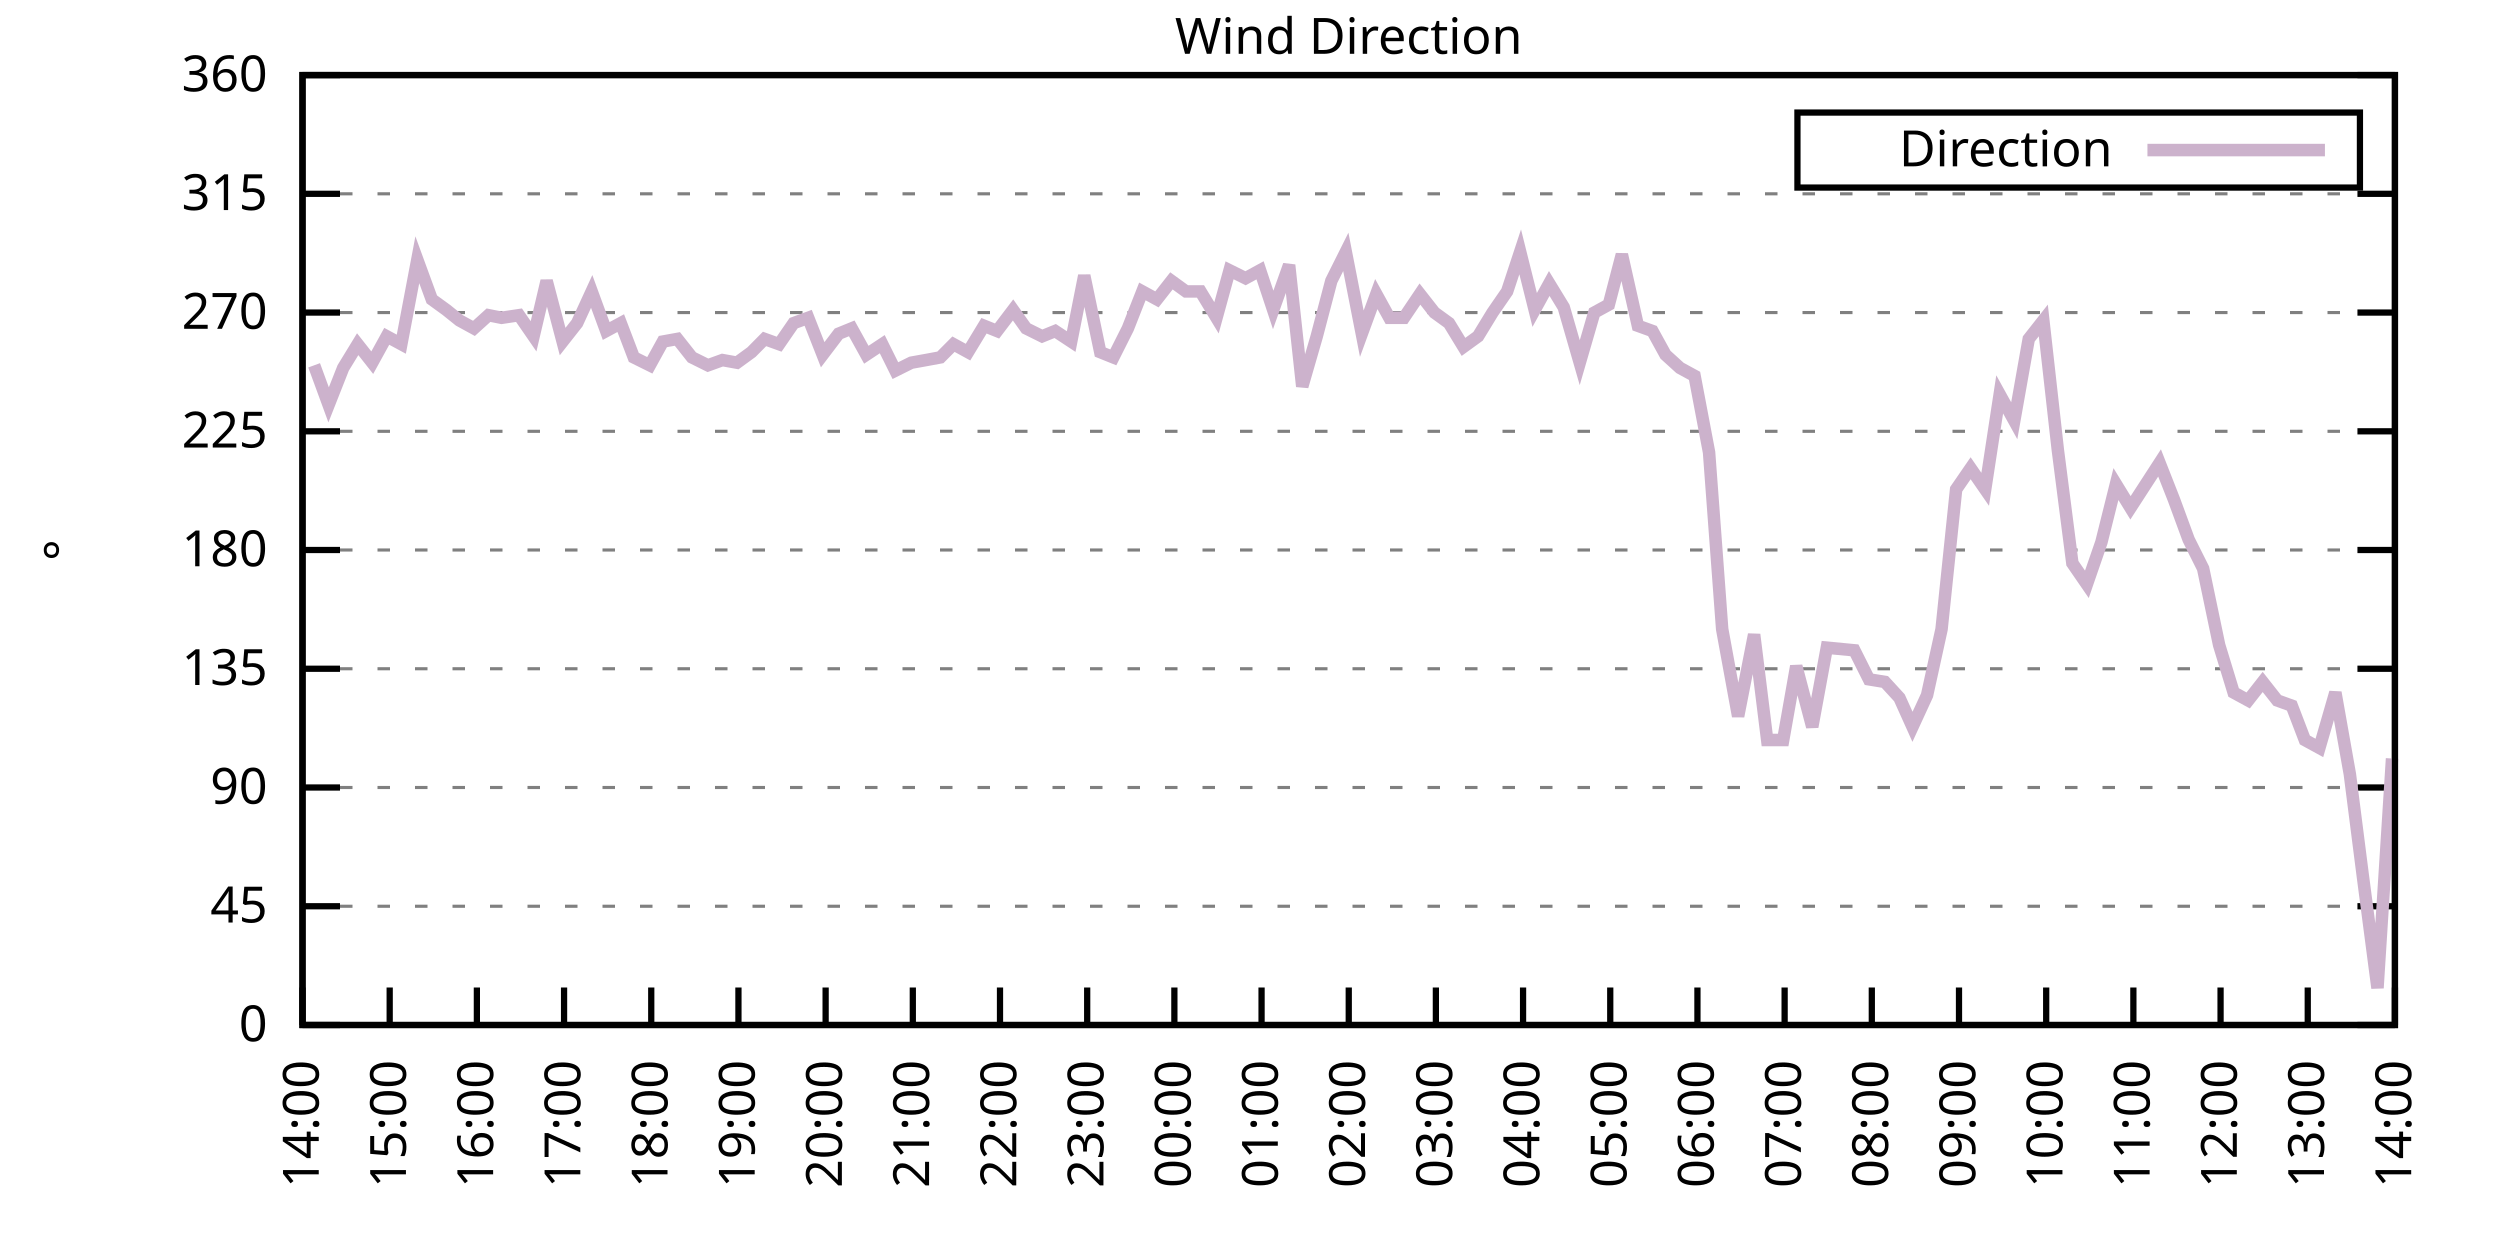
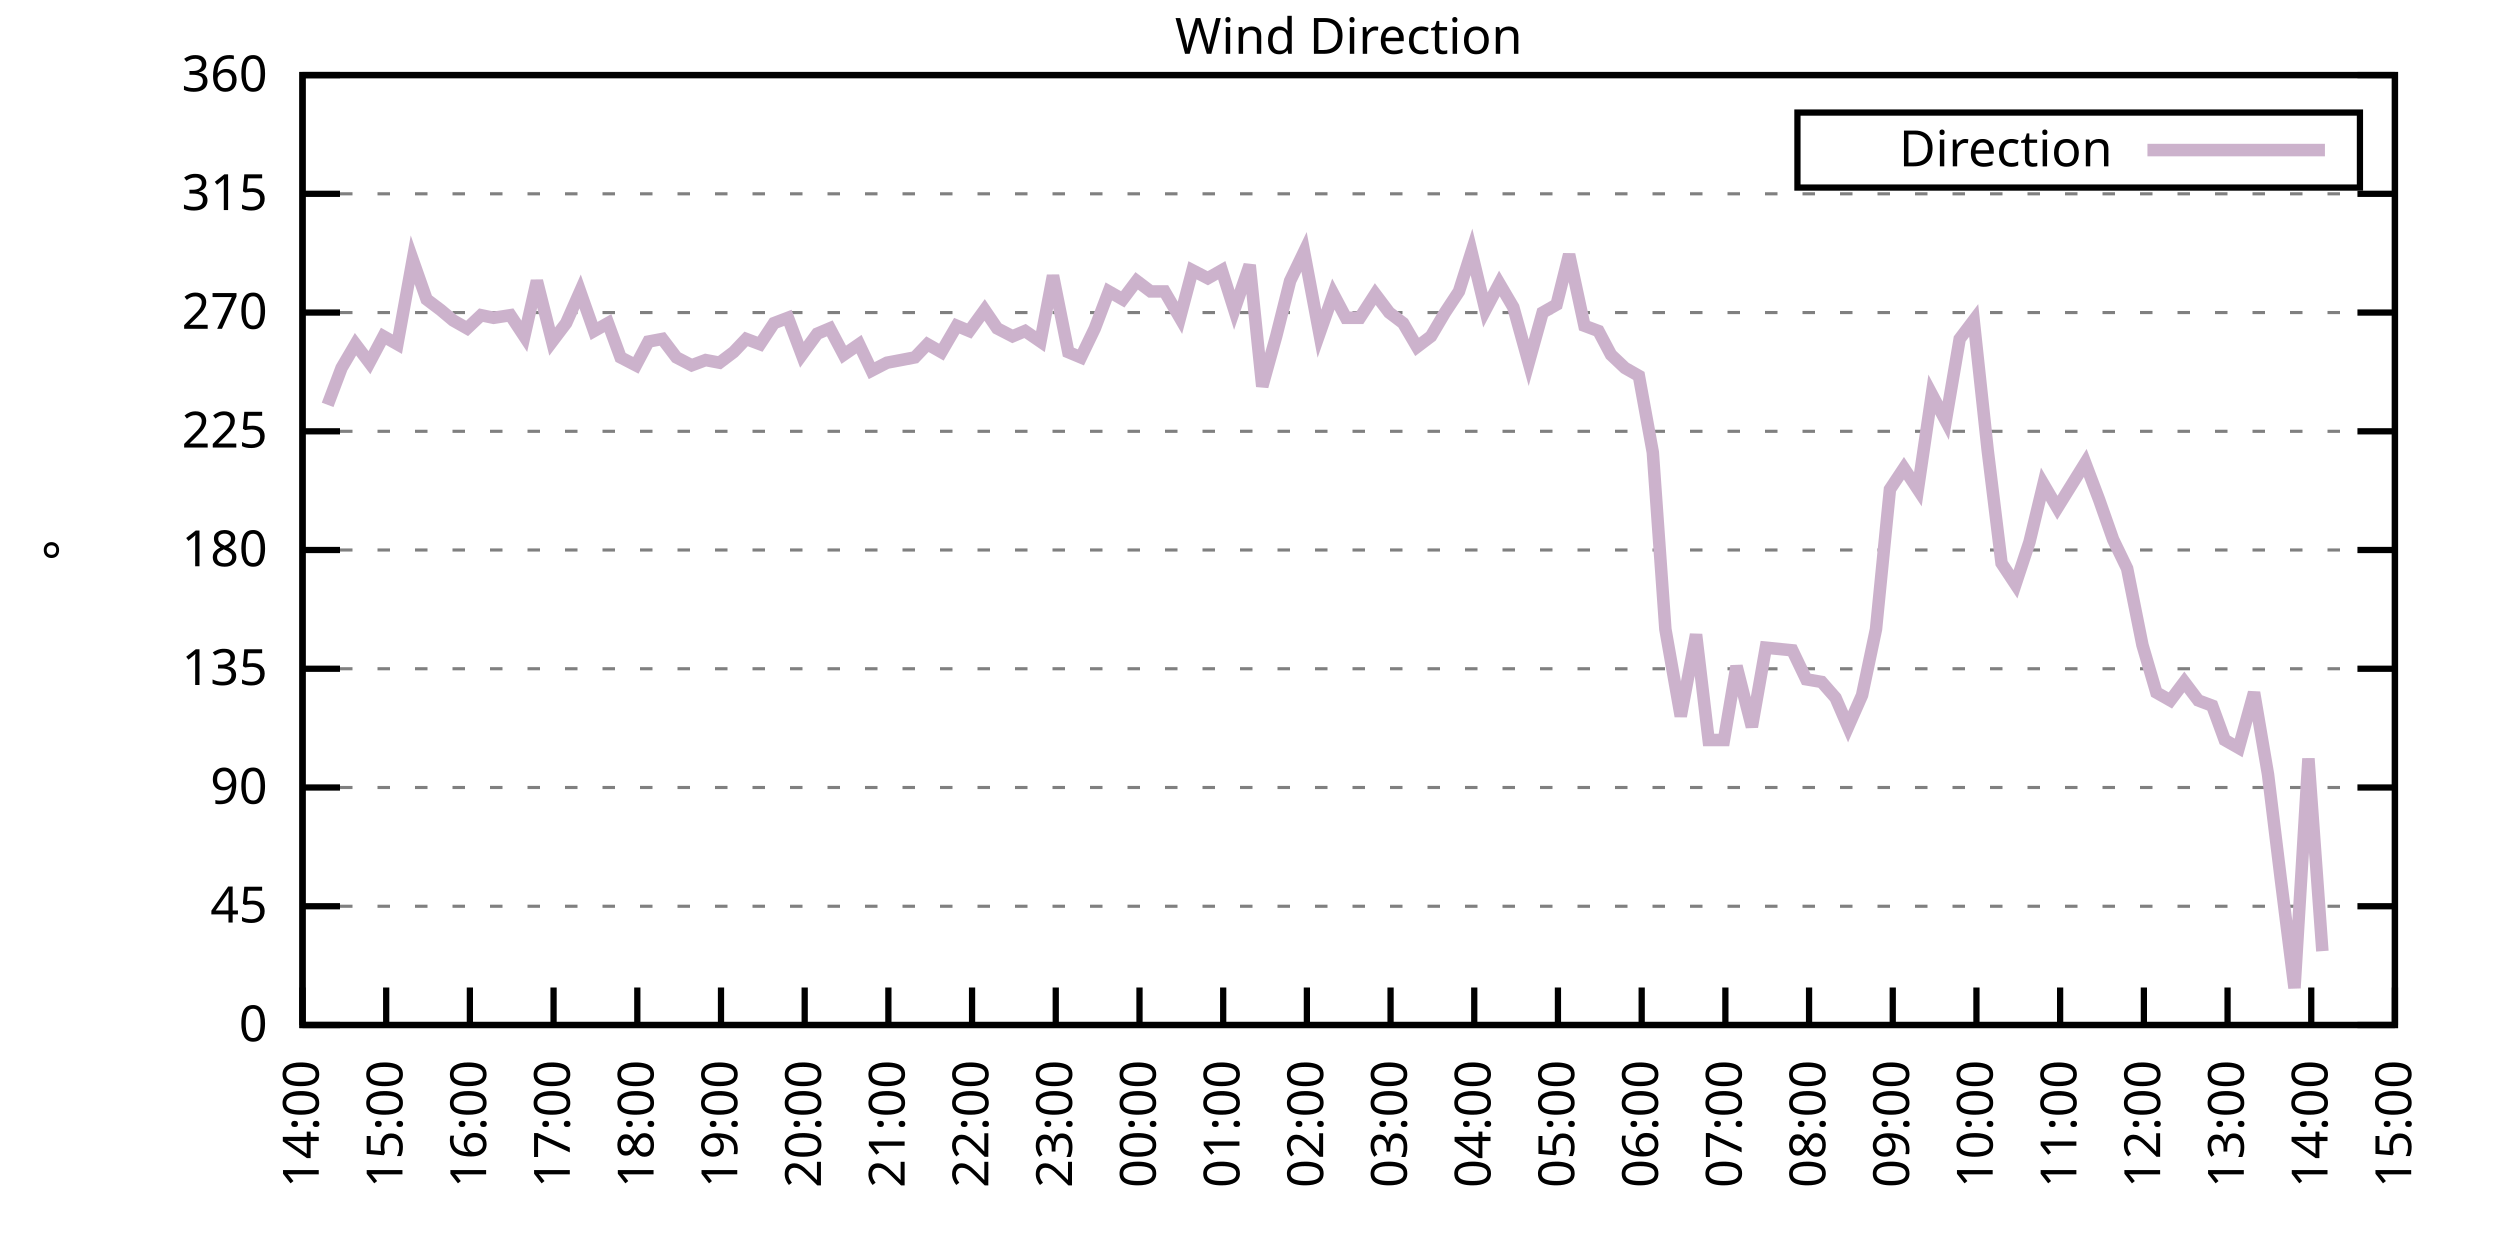
<svg xmlns="http://www.w3.org/2000/svg" xmlns:xlink="http://www.w3.org/1999/xlink" width="400" height="200" viewBox="0 0 400 200">
  <g id="gnuplot_canvas">
    <rect x="0" y="0" width="400" height="200" fill="none" />
    <defs>
      <circle id="gpDot" r="0.5" stroke-width="0.5" stroke="currentColor" />
      <path id="gpPt0" stroke-width="0.333" stroke="currentColor" d="M-1,0 h2 M0,-1 v2" />
      <path id="gpPt1" stroke-width="0.333" stroke="currentColor" d="M-1,-1 L1,1 M1,-1 L-1,1" />
      <path id="gpPt2" stroke-width="0.333" stroke="currentColor" d="M-1,0 L1,0 M0,-1 L0,1 M-1,-1 L1,1 M-1,1 L1,-1" />
      <rect id="gpPt3" stroke-width="0.333" stroke="currentColor" x="-1" y="-1" width="2" height="2" />
      <rect id="gpPt4" stroke-width="0.333" stroke="currentColor" fill="currentColor" x="-1" y="-1" width="2" height="2" />
      <circle id="gpPt5" stroke-width="0.333" stroke="currentColor" cx="0" cy="0" r="1" />
      <use xlink:href="#gpPt5" id="gpPt6" fill="currentColor" stroke="none" />
      <path id="gpPt7" stroke-width="0.333" stroke="currentColor" d="M0,-1.33 L-1.33,0.67 L1.33,0.67 z" />
      <use xlink:href="#gpPt7" id="gpPt8" fill="currentColor" stroke="none" />
      <use xlink:href="#gpPt7" id="gpPt9" stroke="currentColor" transform="rotate(180)" />
      <use xlink:href="#gpPt9" id="gpPt10" fill="currentColor" stroke="none" />
      <use xlink:href="#gpPt3" id="gpPt11" stroke="currentColor" transform="rotate(45)" />
      <use xlink:href="#gpPt11" id="gpPt12" fill="currentColor" stroke="none" />
      <path id="gpPt13" stroke-width="0.333" stroke="currentColor" d="M0,1.330 L1.265,0.411 L0.782,-1.067 L-0.782,-1.076 L-1.265,0.411 z" />
      <use xlink:href="#gpPt13" id="gpPt14" fill="currentColor" stroke="none" />
      <filter id="textbox" filterUnits="objectBoundingBox" x="0" y="0" height="1" width="1">
        <feFlood flood-color="white" flood-opacity="1" result="bgnd" />
        <feComposite in="SourceGraphic" in2="bgnd" operator="atop" />
      </filter>
      <filter id="greybox" filterUnits="objectBoundingBox" x="0" y="0" height="1" width="1">
        <feFlood flood-color="lightgrey" flood-opacity="1" result="grey" />
        <feComposite in="SourceGraphic" in2="grey" operator="atop" />
      </filter>
    </defs>
    <g fill="none" color="white" stroke="currentColor" stroke-width="1.00" stroke-linecap="butt" stroke-linejoin="miter">
</g>
    <g fill="none" color="black" stroke="currentColor" stroke-width="1.00" stroke-linecap="butt" stroke-linejoin="miter">
      <g stroke="none" shape-rendering="crispEdges">
        <polygon fill="rgb(255, 255, 255)" points="48.40,164.00 383.18,164.00 383.18,12.02 48.40,12.02 " />
      </g>
    </g>
    <g fill="none" color="black" stroke="currentColor" stroke-width="1.00" stroke-linecap="butt" stroke-linejoin="miter">
</g>
    <g fill="none" color="black" stroke="black" stroke-width="0.50" stroke-linecap="butt" stroke-linejoin="miter">
</g>
    <g fill="none" color="gray" stroke="currentColor" stroke-width="0.50" stroke-linecap="butt" stroke-linejoin="miter">
      <path stroke="gray" stroke-dasharray="2,4" class="gridline" d="M48.40,164.00 L383.19,164.00  " />
    </g>
    <g fill="none" color="gray" stroke="gray" stroke-width="1.00" stroke-linecap="butt" stroke-linejoin="miter">
</g>
    <g fill="none" color="black" stroke="currentColor" stroke-width="1.00" stroke-linecap="butt" stroke-linejoin="miter">
      <path stroke="black" d="M48.40,164.00 L54.40,164.00 M383.19,164.00 L377.19,164.00  " />
      <g transform="translate(42.80,166.60)" stroke="none" fill="black" font-family="Sans" font-size="8.00" text-anchor="end">
        <text>
          <tspan font-family="Sans"> 0</tspan>
        </text>
      </g>
    </g>
    <g fill="none" color="black" stroke="currentColor" stroke-width="1.00" stroke-linecap="butt" stroke-linejoin="miter">
</g>
    <g fill="none" color="black" stroke="black" stroke-width="0.50" stroke-linecap="butt" stroke-linejoin="miter">
</g>
    <g fill="none" color="gray" stroke="currentColor" stroke-width="0.50" stroke-linecap="butt" stroke-linejoin="miter">
      <path stroke="gray" stroke-dasharray="2,4" class="gridline" d="M48.40,145.00 L383.19,145.00  " />
    </g>
    <g fill="none" color="gray" stroke="gray" stroke-width="1.00" stroke-linecap="butt" stroke-linejoin="miter">
</g>
    <g fill="none" color="black" stroke="currentColor" stroke-width="1.00" stroke-linecap="butt" stroke-linejoin="miter">
      <path stroke="black" d="M48.40,145.00 L54.40,145.00 M383.19,145.00 L377.19,145.00  " />
      <g transform="translate(42.80,147.60)" stroke="none" fill="black" font-family="Sans" font-size="8.00" text-anchor="end">
        <text>
          <tspan font-family="Sans"> 45</tspan>
        </text>
      </g>
    </g>
    <g fill="none" color="black" stroke="currentColor" stroke-width="1.00" stroke-linecap="butt" stroke-linejoin="miter">
</g>
    <g fill="none" color="black" stroke="black" stroke-width="0.50" stroke-linecap="butt" stroke-linejoin="miter">
</g>
    <g fill="none" color="gray" stroke="currentColor" stroke-width="0.50" stroke-linecap="butt" stroke-linejoin="miter">
      <path stroke="gray" stroke-dasharray="2,4" class="gridline" d="M48.40,126.00 L383.19,126.00  " />
    </g>
    <g fill="none" color="gray" stroke="gray" stroke-width="1.00" stroke-linecap="butt" stroke-linejoin="miter">
</g>
    <g fill="none" color="black" stroke="currentColor" stroke-width="1.00" stroke-linecap="butt" stroke-linejoin="miter">
      <path stroke="black" d="M48.40,126.00 L54.40,126.00 M383.19,126.00 L377.19,126.00  " />
      <g transform="translate(42.80,128.60)" stroke="none" fill="black" font-family="Sans" font-size="8.00" text-anchor="end">
        <text>
          <tspan font-family="Sans"> 90</tspan>
        </text>
      </g>
    </g>
    <g fill="none" color="black" stroke="currentColor" stroke-width="1.00" stroke-linecap="butt" stroke-linejoin="miter">
</g>
    <g fill="none" color="black" stroke="black" stroke-width="0.50" stroke-linecap="butt" stroke-linejoin="miter">
</g>
    <g fill="none" color="gray" stroke="currentColor" stroke-width="0.50" stroke-linecap="butt" stroke-linejoin="miter">
      <path stroke="gray" stroke-dasharray="2,4" class="gridline" d="M48.40,107.00 L383.19,107.00  " />
    </g>
    <g fill="none" color="gray" stroke="gray" stroke-width="1.00" stroke-linecap="butt" stroke-linejoin="miter">
</g>
    <g fill="none" color="black" stroke="currentColor" stroke-width="1.00" stroke-linecap="butt" stroke-linejoin="miter">
      <path stroke="black" d="M48.40,107.00 L54.40,107.00 M383.19,107.00 L377.19,107.00  " />
      <g transform="translate(42.80,109.60)" stroke="none" fill="black" font-family="Sans" font-size="8.00" text-anchor="end">
        <text>
          <tspan font-family="Sans"> 135</tspan>
        </text>
      </g>
    </g>
    <g fill="none" color="black" stroke="currentColor" stroke-width="1.00" stroke-linecap="butt" stroke-linejoin="miter">
</g>
    <g fill="none" color="black" stroke="black" stroke-width="0.50" stroke-linecap="butt" stroke-linejoin="miter">
</g>
    <g fill="none" color="gray" stroke="currentColor" stroke-width="0.50" stroke-linecap="butt" stroke-linejoin="miter">
      <path stroke="gray" stroke-dasharray="2,4" class="gridline" d="M48.40,88.00 L383.19,88.00  " />
    </g>
    <g fill="none" color="gray" stroke="gray" stroke-width="1.00" stroke-linecap="butt" stroke-linejoin="miter">
</g>
    <g fill="none" color="black" stroke="currentColor" stroke-width="1.00" stroke-linecap="butt" stroke-linejoin="miter">
      <path stroke="black" d="M48.40,88.00 L54.40,88.00 M383.19,88.00 L377.19,88.00  " />
      <g transform="translate(42.80,90.60)" stroke="none" fill="black" font-family="Sans" font-size="8.00" text-anchor="end">
        <text>
          <tspan font-family="Sans"> 180</tspan>
        </text>
      </g>
    </g>
    <g fill="none" color="black" stroke="currentColor" stroke-width="1.00" stroke-linecap="butt" stroke-linejoin="miter">
</g>
    <g fill="none" color="black" stroke="black" stroke-width="0.50" stroke-linecap="butt" stroke-linejoin="miter">
</g>
    <g fill="none" color="gray" stroke="currentColor" stroke-width="0.50" stroke-linecap="butt" stroke-linejoin="miter">
      <path stroke="gray" stroke-dasharray="2,4" class="gridline" d="M48.40,69.01 L383.19,69.01  " />
    </g>
    <g fill="none" color="gray" stroke="gray" stroke-width="1.00" stroke-linecap="butt" stroke-linejoin="miter">
</g>
    <g fill="none" color="black" stroke="currentColor" stroke-width="1.00" stroke-linecap="butt" stroke-linejoin="miter">
      <path stroke="black" d="M48.40,69.01 L54.40,69.01 M383.19,69.01 L377.19,69.01  " />
      <g transform="translate(42.80,71.61)" stroke="none" fill="black" font-family="Sans" font-size="8.00" text-anchor="end">
        <text>
          <tspan font-family="Sans"> 225</tspan>
        </text>
      </g>
    </g>
    <g fill="none" color="black" stroke="currentColor" stroke-width="1.00" stroke-linecap="butt" stroke-linejoin="miter">
</g>
    <g fill="none" color="black" stroke="black" stroke-width="0.50" stroke-linecap="butt" stroke-linejoin="miter">
</g>
    <g fill="none" color="gray" stroke="currentColor" stroke-width="0.50" stroke-linecap="butt" stroke-linejoin="miter">
      <path stroke="gray" stroke-dasharray="2,4" class="gridline" d="M48.40,50.01 L383.19,50.01  " />
    </g>
    <g fill="none" color="gray" stroke="gray" stroke-width="1.00" stroke-linecap="butt" stroke-linejoin="miter">
</g>
    <g fill="none" color="black" stroke="currentColor" stroke-width="1.00" stroke-linecap="butt" stroke-linejoin="miter">
      <path stroke="black" d="M48.40,50.01 L54.40,50.01 M383.19,50.01 L377.19,50.01  " />
      <g transform="translate(42.80,52.61)" stroke="none" fill="black" font-family="Sans" font-size="8.00" text-anchor="end">
        <text>
          <tspan font-family="Sans"> 270</tspan>
        </text>
      </g>
    </g>
    <g fill="none" color="black" stroke="currentColor" stroke-width="1.00" stroke-linecap="butt" stroke-linejoin="miter">
</g>
    <g fill="none" color="black" stroke="black" stroke-width="0.50" stroke-linecap="butt" stroke-linejoin="miter">
</g>
    <g fill="none" color="gray" stroke="currentColor" stroke-width="0.50" stroke-linecap="butt" stroke-linejoin="miter">
      <path stroke="gray" stroke-dasharray="2,4" class="gridline" d="M48.40,31.01 L383.19,31.01  " />
    </g>
    <g fill="none" color="gray" stroke="gray" stroke-width="1.00" stroke-linecap="butt" stroke-linejoin="miter">
</g>
    <g fill="none" color="black" stroke="currentColor" stroke-width="1.00" stroke-linecap="butt" stroke-linejoin="miter">
      <path stroke="black" d="M48.40,31.01 L54.40,31.01 M383.19,31.01 L377.19,31.01  " />
      <g transform="translate(42.80,33.61)" stroke="none" fill="black" font-family="Sans" font-size="8.00" text-anchor="end">
        <text>
          <tspan font-family="Sans"> 315</tspan>
        </text>
      </g>
    </g>
    <g fill="none" color="black" stroke="currentColor" stroke-width="1.00" stroke-linecap="butt" stroke-linejoin="miter">
</g>
    <g fill="none" color="black" stroke="black" stroke-width="0.50" stroke-linecap="butt" stroke-linejoin="miter">
</g>
    <g fill="none" color="gray" stroke="currentColor" stroke-width="0.50" stroke-linecap="butt" stroke-linejoin="miter">
      <path stroke="gray" stroke-dasharray="2,4" class="gridline" d="M48.40,12.01 L383.19,12.01  " />
    </g>
    <g fill="none" color="gray" stroke="gray" stroke-width="1.00" stroke-linecap="butt" stroke-linejoin="miter">
</g>
    <g fill="none" color="black" stroke="currentColor" stroke-width="1.00" stroke-linecap="butt" stroke-linejoin="miter">
      <path stroke="black" d="M48.40,12.01 L54.40,12.01 M383.19,12.01 L377.19,12.01  " />
      <g transform="translate(42.80,14.61)" stroke="none" fill="black" font-family="Sans" font-size="8.00" text-anchor="end">
        <text>
          <tspan font-family="Sans"> 360</tspan>
        </text>
      </g>
    </g>
    <g fill="none" color="black" stroke="currentColor" stroke-width="1.00" stroke-linecap="butt" stroke-linejoin="miter">
      <path stroke="black" d="M48.40,164.00 L48.40,158.00  " />
      <g transform="translate(51.00,169.60) rotate(270.00)" stroke="none" fill="black" font-family="Sans" font-size="8.00" text-anchor="end">
        <text>
          <tspan font-family="Sans">14:00</tspan>
        </text>
      </g>
    </g>
    <g fill="none" color="black" stroke="currentColor" stroke-width="1.00" stroke-linecap="butt" stroke-linejoin="miter">
-       <path stroke="black" d="M62.35,164.00 L62.35,158.00  " />
-       <g transform="translate(64.95,169.60) rotate(270.00)" stroke="none" fill="black" font-family="Sans" font-size="8.00" text-anchor="end">
+       <path stroke="black" d="M61.79,164.00 L61.79,158.00  " />
+       <g transform="translate(64.39,169.60) rotate(270.00)" stroke="none" fill="black" font-family="Sans" font-size="8.00" text-anchor="end">
        <text>
          <tspan font-family="Sans">15:00</tspan>
        </text>
      </g>
    </g>
    <g fill="none" color="black" stroke="currentColor" stroke-width="1.00" stroke-linecap="butt" stroke-linejoin="miter">
-       <path stroke="black" d="M76.30,164.00 L76.30,158.00  " />
-       <g transform="translate(78.90,169.60) rotate(270.00)" stroke="none" fill="black" font-family="Sans" font-size="8.00" text-anchor="end">
+       <path stroke="black" d="M75.18,164.00 L75.18,158.00  " />
+       <g transform="translate(77.78,169.60) rotate(270.00)" stroke="none" fill="black" font-family="Sans" font-size="8.00" text-anchor="end">
        <text>
          <tspan font-family="Sans">16:00</tspan>
        </text>
      </g>
    </g>
    <g fill="none" color="black" stroke="currentColor" stroke-width="1.00" stroke-linecap="butt" stroke-linejoin="miter">
-       <path stroke="black" d="M90.25,164.00 L90.25,158.00  " />
-       <g transform="translate(92.85,169.60) rotate(270.00)" stroke="none" fill="black" font-family="Sans" font-size="8.00" text-anchor="end">
+       <path stroke="black" d="M88.57,164.00 L88.57,158.00  " />
+       <g transform="translate(91.17,169.60) rotate(270.00)" stroke="none" fill="black" font-family="Sans" font-size="8.00" text-anchor="end">
        <text>
          <tspan font-family="Sans">17:00</tspan>
        </text>
      </g>
    </g>
    <g fill="none" color="black" stroke="currentColor" stroke-width="1.00" stroke-linecap="butt" stroke-linejoin="miter">
-       <path stroke="black" d="M104.20,164.00 L104.20,158.00  " />
-       <g transform="translate(106.80,169.60) rotate(270.00)" stroke="none" fill="black" font-family="Sans" font-size="8.00" text-anchor="end">
+       <path stroke="black" d="M101.97,164.00 L101.97,158.00  " />
+       <g transform="translate(104.57,169.60) rotate(270.00)" stroke="none" fill="black" font-family="Sans" font-size="8.00" text-anchor="end">
        <text>
          <tspan font-family="Sans">18:00</tspan>
        </text>
      </g>
    </g>
    <g fill="none" color="black" stroke="currentColor" stroke-width="1.00" stroke-linecap="butt" stroke-linejoin="miter">
-       <path stroke="black" d="M118.15,164.00 L118.15,158.00  " />
-       <g transform="translate(120.75,169.60) rotate(270.00)" stroke="none" fill="black" font-family="Sans" font-size="8.00" text-anchor="end">
+       <path stroke="black" d="M115.36,164.00 L115.36,158.00  " />
+       <g transform="translate(117.96,169.60) rotate(270.00)" stroke="none" fill="black" font-family="Sans" font-size="8.00" text-anchor="end">
        <text>
          <tspan font-family="Sans">19:00</tspan>
        </text>
      </g>
    </g>
    <g fill="none" color="black" stroke="currentColor" stroke-width="1.00" stroke-linecap="butt" stroke-linejoin="miter">
-       <path stroke="black" d="M132.10,164.00 L132.10,158.00  " />
-       <g transform="translate(134.70,169.60) rotate(270.00)" stroke="none" fill="black" font-family="Sans" font-size="8.00" text-anchor="end">
+       <path stroke="black" d="M128.75,164.00 L128.75,158.00  " />
+       <g transform="translate(131.35,169.60) rotate(270.00)" stroke="none" fill="black" font-family="Sans" font-size="8.00" text-anchor="end">
        <text>
          <tspan font-family="Sans">20:00</tspan>
        </text>
      </g>
    </g>
    <g fill="none" color="black" stroke="currentColor" stroke-width="1.00" stroke-linecap="butt" stroke-linejoin="miter">
-       <path stroke="black" d="M146.05,164.00 L146.05,158.00  " />
-       <g transform="translate(148.65,169.60) rotate(270.00)" stroke="none" fill="black" font-family="Sans" font-size="8.00" text-anchor="end">
+       <path stroke="black" d="M142.14,164.00 L142.14,158.00  " />
+       <g transform="translate(144.74,169.60) rotate(270.00)" stroke="none" fill="black" font-family="Sans" font-size="8.00" text-anchor="end">
        <text>
          <tspan font-family="Sans">21:00</tspan>
        </text>
      </g>
    </g>
    <g fill="none" color="black" stroke="currentColor" stroke-width="1.00" stroke-linecap="butt" stroke-linejoin="miter">
-       <path stroke="black" d="M160.00,164.00 L160.00,158.00  " />
-       <g transform="translate(162.60,169.60) rotate(270.00)" stroke="none" fill="black" font-family="Sans" font-size="8.00" text-anchor="end">
+       <path stroke="black" d="M155.53,164.00 L155.53,158.00  " />
+       <g transform="translate(158.13,169.60) rotate(270.00)" stroke="none" fill="black" font-family="Sans" font-size="8.00" text-anchor="end">
        <text>
          <tspan font-family="Sans">22:00</tspan>
        </text>
      </g>
    </g>
    <g fill="none" color="black" stroke="currentColor" stroke-width="1.00" stroke-linecap="butt" stroke-linejoin="miter">
-       <path stroke="black" d="M173.95,164.00 L173.95,158.00  " />
-       <g transform="translate(176.55,169.60) rotate(270.00)" stroke="none" fill="black" font-family="Sans" font-size="8.00" text-anchor="end">
+       <path stroke="black" d="M168.92,164.00 L168.92,158.00  " />
+       <g transform="translate(171.52,169.60) rotate(270.00)" stroke="none" fill="black" font-family="Sans" font-size="8.00" text-anchor="end">
        <text>
          <tspan font-family="Sans">23:00</tspan>
        </text>
      </g>
    </g>
    <g fill="none" color="black" stroke="currentColor" stroke-width="1.00" stroke-linecap="butt" stroke-linejoin="miter">
-       <path stroke="black" d="M187.90,164.00 L187.90,158.00  " />
-       <g transform="translate(190.50,169.60) rotate(270.00)" stroke="none" fill="black" font-family="Sans" font-size="8.00" text-anchor="end">
+       <path stroke="black" d="M182.32,164.00 L182.32,158.00  " />
+       <g transform="translate(184.92,169.60) rotate(270.00)" stroke="none" fill="black" font-family="Sans" font-size="8.00" text-anchor="end">
        <text>
          <tspan font-family="Sans">00:00</tspan>
        </text>
      </g>
    </g>
    <g fill="none" color="black" stroke="currentColor" stroke-width="1.00" stroke-linecap="butt" stroke-linejoin="miter">
-       <path stroke="black" d="M201.85,164.00 L201.85,158.00  " />
-       <g transform="translate(204.45,169.60) rotate(270.00)" stroke="none" fill="black" font-family="Sans" font-size="8.00" text-anchor="end">
+       <path stroke="black" d="M195.71,164.00 L195.71,158.00  " />
+       <g transform="translate(198.31,169.60) rotate(270.00)" stroke="none" fill="black" font-family="Sans" font-size="8.00" text-anchor="end">
        <text>
          <tspan font-family="Sans">01:00</tspan>
        </text>
      </g>
    </g>
    <g fill="none" color="black" stroke="currentColor" stroke-width="1.00" stroke-linecap="butt" stroke-linejoin="miter">
-       <path stroke="black" d="M215.80,164.00 L215.80,158.00  " />
-       <g transform="translate(218.40,169.60) rotate(270.00)" stroke="none" fill="black" font-family="Sans" font-size="8.00" text-anchor="end">
+       <path stroke="black" d="M209.10,164.00 L209.10,158.00  " />
+       <g transform="translate(211.70,169.60) rotate(270.00)" stroke="none" fill="black" font-family="Sans" font-size="8.00" text-anchor="end">
        <text>
          <tspan font-family="Sans">02:00</tspan>
        </text>
      </g>
    </g>
    <g fill="none" color="black" stroke="currentColor" stroke-width="1.00" stroke-linecap="butt" stroke-linejoin="miter">
-       <path stroke="black" d="M229.74,164.00 L229.74,158.00  " />
-       <g transform="translate(232.34,169.60) rotate(270.00)" stroke="none" fill="black" font-family="Sans" font-size="8.00" text-anchor="end">
+       <path stroke="black" d="M222.49,164.00 L222.49,158.00  " />
+       <g transform="translate(225.09,169.60) rotate(270.00)" stroke="none" fill="black" font-family="Sans" font-size="8.00" text-anchor="end">
        <text>
          <tspan font-family="Sans">03:00</tspan>
        </text>
      </g>
    </g>
    <g fill="none" color="black" stroke="currentColor" stroke-width="1.00" stroke-linecap="butt" stroke-linejoin="miter">
-       <path stroke="black" d="M243.69,164.00 L243.69,158.00  " />
-       <g transform="translate(246.29,169.60) rotate(270.00)" stroke="none" fill="black" font-family="Sans" font-size="8.00" text-anchor="end">
+       <path stroke="black" d="M235.88,164.00 L235.88,158.00  " />
+       <g transform="translate(238.48,169.60) rotate(270.00)" stroke="none" fill="black" font-family="Sans" font-size="8.00" text-anchor="end">
        <text>
          <tspan font-family="Sans">04:00</tspan>
        </text>
      </g>
    </g>
    <g fill="none" color="black" stroke="currentColor" stroke-width="1.00" stroke-linecap="butt" stroke-linejoin="miter">
-       <path stroke="black" d="M257.64,164.00 L257.64,158.00  " />
-       <g transform="translate(260.24,169.60) rotate(270.00)" stroke="none" fill="black" font-family="Sans" font-size="8.00" text-anchor="end">
+       <path stroke="black" d="M249.27,164.00 L249.27,158.00  " />
+       <g transform="translate(251.87,169.60) rotate(270.00)" stroke="none" fill="black" font-family="Sans" font-size="8.00" text-anchor="end">
        <text>
          <tspan font-family="Sans">05:00</tspan>
        </text>
      </g>
    </g>
    <g fill="none" color="black" stroke="currentColor" stroke-width="1.00" stroke-linecap="butt" stroke-linejoin="miter">
-       <path stroke="black" d="M271.59,164.00 L271.59,158.00  " />
-       <g transform="translate(274.19,169.60) rotate(270.00)" stroke="none" fill="black" font-family="Sans" font-size="8.00" text-anchor="end">
+       <path stroke="black" d="M262.67,164.00 L262.67,158.00  " />
+       <g transform="translate(265.27,169.60) rotate(270.00)" stroke="none" fill="black" font-family="Sans" font-size="8.00" text-anchor="end">
        <text>
          <tspan font-family="Sans">06:00</tspan>
        </text>
      </g>
    </g>
    <g fill="none" color="black" stroke="currentColor" stroke-width="1.00" stroke-linecap="butt" stroke-linejoin="miter">
-       <path stroke="black" d="M285.54,164.00 L285.54,158.00  " />
-       <g transform="translate(288.14,169.60) rotate(270.00)" stroke="none" fill="black" font-family="Sans" font-size="8.00" text-anchor="end">
+       <path stroke="black" d="M276.06,164.00 L276.06,158.00  " />
+       <g transform="translate(278.66,169.60) rotate(270.00)" stroke="none" fill="black" font-family="Sans" font-size="8.00" text-anchor="end">
        <text>
          <tspan font-family="Sans">07:00</tspan>
        </text>
      </g>
    </g>
    <g fill="none" color="black" stroke="currentColor" stroke-width="1.00" stroke-linecap="butt" stroke-linejoin="miter">
-       <path stroke="black" d="M299.49,164.00 L299.49,158.00  " />
-       <g transform="translate(302.09,169.60) rotate(270.00)" stroke="none" fill="black" font-family="Sans" font-size="8.00" text-anchor="end">
+       <path stroke="black" d="M289.45,164.00 L289.45,158.00  " />
+       <g transform="translate(292.05,169.60) rotate(270.00)" stroke="none" fill="black" font-family="Sans" font-size="8.00" text-anchor="end">
        <text>
          <tspan font-family="Sans">08:00</tspan>
        </text>
      </g>
    </g>
    <g fill="none" color="black" stroke="currentColor" stroke-width="1.00" stroke-linecap="butt" stroke-linejoin="miter">
-       <path stroke="black" d="M313.44,164.00 L313.44,158.00  " />
-       <g transform="translate(316.04,169.60) rotate(270.00)" stroke="none" fill="black" font-family="Sans" font-size="8.00" text-anchor="end">
+       <path stroke="black" d="M302.84,164.00 L302.84,158.00  " />
+       <g transform="translate(305.44,169.60) rotate(270.00)" stroke="none" fill="black" font-family="Sans" font-size="8.00" text-anchor="end">
        <text>
          <tspan font-family="Sans">09:00</tspan>
        </text>
      </g>
    </g>
    <g fill="none" color="black" stroke="currentColor" stroke-width="1.00" stroke-linecap="butt" stroke-linejoin="miter">
-       <path stroke="black" d="M327.39,164.00 L327.39,158.00  " />
-       <g transform="translate(329.99,169.60) rotate(270.00)" stroke="none" fill="black" font-family="Sans" font-size="8.00" text-anchor="end">
+       <path stroke="black" d="M316.23,164.00 L316.23,158.00  " />
+       <g transform="translate(318.83,169.60) rotate(270.00)" stroke="none" fill="black" font-family="Sans" font-size="8.00" text-anchor="end">
        <text>
          <tspan font-family="Sans">10:00</tspan>
        </text>
      </g>
    </g>
    <g fill="none" color="black" stroke="currentColor" stroke-width="1.00" stroke-linecap="butt" stroke-linejoin="miter">
-       <path stroke="black" d="M341.34,164.00 L341.34,158.00  " />
-       <g transform="translate(343.94,169.60) rotate(270.00)" stroke="none" fill="black" font-family="Sans" font-size="8.00" text-anchor="end">
+       <path stroke="black" d="M329.62,164.00 L329.62,158.00  " />
+       <g transform="translate(332.22,169.60) rotate(270.00)" stroke="none" fill="black" font-family="Sans" font-size="8.00" text-anchor="end">
        <text>
          <tspan font-family="Sans">11:00</tspan>
        </text>
      </g>
    </g>
    <g fill="none" color="black" stroke="currentColor" stroke-width="1.00" stroke-linecap="butt" stroke-linejoin="miter">
-       <path stroke="black" d="M355.29,164.00 L355.29,158.00  " />
-       <g transform="translate(357.89,169.60) rotate(270.00)" stroke="none" fill="black" font-family="Sans" font-size="8.00" text-anchor="end">
+       <path stroke="black" d="M343.02,164.00 L343.02,158.00  " />
+       <g transform="translate(345.62,169.60) rotate(270.00)" stroke="none" fill="black" font-family="Sans" font-size="8.00" text-anchor="end">
        <text>
          <tspan font-family="Sans">12:00</tspan>
        </text>
      </g>
    </g>
    <g fill="none" color="black" stroke="currentColor" stroke-width="1.00" stroke-linecap="butt" stroke-linejoin="miter">
-       <path stroke="black" d="M369.24,164.00 L369.24,158.00  " />
-       <g transform="translate(371.84,169.60) rotate(270.00)" stroke="none" fill="black" font-family="Sans" font-size="8.00" text-anchor="end">
+       <path stroke="black" d="M356.41,164.00 L356.41,158.00  " />
+       <g transform="translate(359.01,169.60) rotate(270.00)" stroke="none" fill="black" font-family="Sans" font-size="8.00" text-anchor="end">
        <text>
          <tspan font-family="Sans">13:00</tspan>
+         </text>
+       </g>
+     </g>
+     <g fill="none" color="black" stroke="currentColor" stroke-width="1.00" stroke-linecap="butt" stroke-linejoin="miter">
+       <path stroke="black" d="M369.80,164.00 L369.80,158.00  " />
+       <g transform="translate(372.40,169.60) rotate(270.00)" stroke="none" fill="black" font-family="Sans" font-size="8.00" text-anchor="end">
+         <text>
+           <tspan font-family="Sans">14:00</tspan>
        </text>
      </g>
    </g>
    <g fill="none" color="black" stroke="currentColor" stroke-width="1.00" stroke-linecap="butt" stroke-linejoin="miter">
      <path stroke="black" d="M383.19,164.00 L383.19,158.00  " />
      <g transform="translate(385.79,169.60) rotate(270.00)" stroke="none" fill="black" font-family="Sans" font-size="8.00" text-anchor="end">
        <text>
-           <tspan font-family="Sans">14:00</tspan>
+           <tspan font-family="Sans">15:00</tspan>
        </text>
      </g>
    </g>
    <g fill="none" color="black" stroke="currentColor" stroke-width="1.00" stroke-linecap="butt" stroke-linejoin="miter">
</g>
    <g fill="none" color="black" stroke="currentColor" stroke-width="1.00" stroke-linecap="butt" stroke-linejoin="miter">
      <path stroke="black" d="M48.40,12.01 L48.40,164.00 L383.19,164.00 L383.19,12.01 L48.40,12.01 Z  " />
    </g>
    <g fill="none" color="black" stroke="currentColor" stroke-width="1.00" stroke-linecap="butt" stroke-linejoin="miter">
</g>
    <g fill="none" color="black" stroke="currentColor" stroke-width="1.00" stroke-linecap="butt" stroke-linejoin="miter">
      <path stroke="black" d="M287.59,30.01 L287.59,18.01 L377.59,18.01 L377.59,30.01 L287.59,30.01 Z  " />
    </g>
    <g id="Wind_direction_plot_1">
      <g fill="none" color="white" stroke="black" stroke-width="2.00" stroke-linecap="butt" stroke-linejoin="miter">
</g>
      <g fill="none" color="black" stroke="currentColor" stroke-width="2.00" stroke-linecap="butt" stroke-linejoin="miter">
        <g transform="translate(337.99,26.61)" stroke="none" fill="black" font-family="Sans" font-size="8.00" text-anchor="end">
          <text>
            <tspan font-family="Sans">Direction</tspan>
          </text>
        </g>
      </g>
      <g fill="none" color="black" stroke="currentColor" stroke-width="2.00" stroke-linecap="butt" stroke-linejoin="miter">
-         <path stroke="rgb(204, 178, 204)" d="M343.59,24.01 L371.99,24.01 M50.26,58.45 L52.58,64.78 L54.91,58.87 L57.23,55.07 L59.56,58.03 L61.88,53.81   L64.21,55.07 L66.77,41.56 L69.09,47.90 L71.42,49.59 L73.51,51.27 L75.83,52.54 L78.16,50.43 L80.25,50.85   L83.04,50.43 L85.37,53.81 L87.46,44.94 L90.02,54.65 L92.34,51.70 L94.67,46.63 L96.99,52.96 L99.32,51.70   L101.41,57.18 L103.97,58.45 L106.06,54.65 L108.38,54.23 L110.71,57.18 L113.27,58.45 L115.59,57.61 L117.92,58.03   L120.24,56.34 L122.33,54.23 L124.66,55.07 L126.98,51.70 L129.31,50.85 L131.63,56.76 L134.19,53.39 L136.28,52.54   L138.61,56.76 L141.16,55.07 L143.26,59.30 L145.81,58.03 L148.14,57.61 L150.46,57.18 L152.56,55.07 L154.88,56.34   L157.44,52.12 L159.53,52.96 L162.09,49.59 L164.18,52.54 L166.74,53.81 L168.83,52.96 L171.39,54.65 L173.48,44.10   L176.04,56.34 L178.13,57.18 L180.46,52.54 L182.78,46.63 L185.11,47.90 L187.43,44.94 L189.76,46.63 L192.08,46.63   L194.64,50.85 L196.73,43.25 L199.29,44.52 L201.61,43.25 L203.71,49.59 L206.26,42.41 L208.36,61.83 L210.68,53.81   L213.01,44.94 L215.33,40.30 L217.89,53.39 L220.21,47.05 L222.30,50.85 L224.63,50.85 L227.19,47.05 L229.51,50.01   L231.84,51.70 L234.16,55.50 L236.49,53.81 L238.81,50.01 L241.14,46.63 L243.23,40.30 L245.55,49.59 L247.88,45.36   L250.20,49.16 L252.76,58.03 L255.09,50.01 L257.41,48.74 L259.50,40.72 L262.06,52.12 L264.39,52.96 L266.48,56.76   L268.80,58.87 L271.13,60.14 L273.45,72.38 L275.55,100.67 L278.10,114.60 L280.66,101.52 L282.75,118.40 L285.31,118.40   L287.40,106.58 L289.96,116.29 L292.29,103.63 L296.70,104.05 L299.03,108.69 L301.58,109.11 L303.91,111.65 L306.00,116.29   L308.33,111.23 L310.65,100.67 L312.98,78.29 L315.30,74.92 L317.63,78.29 L319.95,63.10 L322.28,67.32 L324.60,54.23   L326.93,51.27 L329.25,71.96 L331.58,90.12 L333.90,93.49 L336.23,86.74 L338.55,77.45 L340.88,81.25 L345.53,74.07   L347.85,79.98 L350.18,86.32 L352.50,90.96 L355.06,103.20 L357.38,110.80 L359.71,112.07 L362.03,109.11 L364.36,112.07   L366.68,112.91 L368.78,118.40 L371.10,119.67 L373.66,110.80 L375.98,123.89 L378.08,140.36 L380.40,158.09 L382.73,121.36    " />
+         <path stroke="rgb(204, 178, 204)" d="M343.59,24.01 L371.99,24.01 M52.42,64.78 L54.65,58.87 L56.88,55.07 L59.11,58.03 L61.35,53.81 L63.58,55.07   L66.03,41.56 L68.26,47.90 L70.50,49.59 L72.50,51.27 L74.74,52.54 L76.97,50.43 L78.98,50.85 L81.66,50.43   L83.89,53.81 L85.90,44.94 L88.35,54.65 L90.58,51.70 L92.82,46.63 L95.05,52.96 L97.28,51.70 L99.29,57.18   L101.74,58.45 L103.75,54.65 L105.98,54.23 L108.22,57.18 L110.67,58.45 L112.90,57.61 L115.13,58.03 L117.37,56.34   L119.38,54.23 L121.61,55.07 L123.84,51.70 L126.07,50.85 L128.30,56.76 L130.76,53.39 L132.77,52.54 L135.00,56.76   L137.45,55.07 L139.46,59.30 L141.92,58.03 L144.15,57.61 L146.38,57.18 L148.39,55.07 L150.62,56.34 L153.08,52.12   L155.09,52.96 L157.54,49.59 L159.55,52.54 L162.01,53.81 L164.01,52.96 L166.47,54.65 L168.48,44.10 L170.93,56.34   L172.94,57.18 L175.17,52.54 L177.41,46.63 L179.64,47.90 L181.87,44.94 L184.10,46.63 L186.33,46.63 L188.79,50.85   L190.80,43.25 L193.25,44.52 L195.48,43.25 L197.49,49.59 L199.95,42.41 L201.96,61.83 L204.19,53.81 L206.42,44.94   L208.65,40.30 L211.11,53.39 L213.34,47.05 L215.35,50.85 L217.58,50.85 L220.04,47.05 L222.27,50.01 L224.50,51.70   L226.73,55.50 L228.96,53.81 L231.20,50.01 L233.43,46.63 L235.44,40.30 L237.67,49.59 L239.90,45.36 L242.13,49.16   L244.59,58.03 L246.82,50.01 L249.05,48.74 L251.06,40.72 L253.51,52.12 L255.75,52.96 L257.76,56.76 L259.99,58.87   L262.22,60.14 L264.45,72.38 L266.46,100.67 L268.92,114.60 L271.37,101.52 L273.38,118.40 L275.83,118.40 L277.84,106.58   L280.30,116.29 L282.53,103.63 L286.77,104.05 L289.00,108.69 L291.46,109.11 L293.69,111.65 L295.70,116.29 L297.93,111.23   L300.16,100.67 L302.39,78.29 L304.63,74.92 L306.86,78.29 L309.09,63.10 L311.32,67.32 L313.55,54.23 L315.79,51.27   L318.02,71.96 L320.25,90.12 L322.48,93.49 L324.71,86.74 L326.95,77.45 L329.18,81.25 L333.64,74.07 L335.87,79.98   L338.10,86.32 L340.34,90.96 L342.79,103.20 L345.02,110.80 L347.26,112.07 L349.49,109.11 L351.72,112.07 L353.95,112.91   L355.96,118.40 L358.19,119.67 L360.65,110.80 L362.88,123.89 L364.89,140.36 L367.12,158.09 L369.35,121.36 L371.58,152.18    " />
      </g>
    </g>
    <g fill="none" color="black" stroke="currentColor" stroke-width="2.00" stroke-linecap="butt" stroke-linejoin="miter">
</g>
    <g fill="none" color="black" stroke="black" stroke-width="1.00" stroke-linecap="butt" stroke-linejoin="miter">
</g>
    <g fill="none" color="black" stroke="currentColor" stroke-width="1.00" stroke-linecap="butt" stroke-linejoin="miter">
      <path stroke="black" d="M48.40,12.01 L48.40,164.00 L383.19,164.00 L383.19,12.01 L48.40,12.01 Z  " />
      <g transform="translate(12.80,88.01) rotate(270.00)" stroke="none" fill="black" font-family="Sans" font-size="8.00" text-anchor="middle">
        <text>
          <tspan font-family="Sans">°</tspan>
        </text>
      </g>
    </g>
    <g fill="none" color="black" stroke="currentColor" stroke-width="1.00" stroke-linecap="butt" stroke-linejoin="miter">
</g>
    <g fill="none" color="black" stroke="currentColor" stroke-width="1.00" stroke-linecap="butt" stroke-linejoin="miter">
      <g transform="translate(215.79,8.61)" stroke="none" fill="black" font-family="Sans" font-size="8.00" text-anchor="middle">
        <text>
          <tspan font-family="Sans">Wind Direction</tspan>
        </text>
      </g>
    </g>
    <g fill="none" color="black" stroke="currentColor" stroke-width="1.00" stroke-linecap="butt" stroke-linejoin="miter">
</g>
  </g>
</svg>
